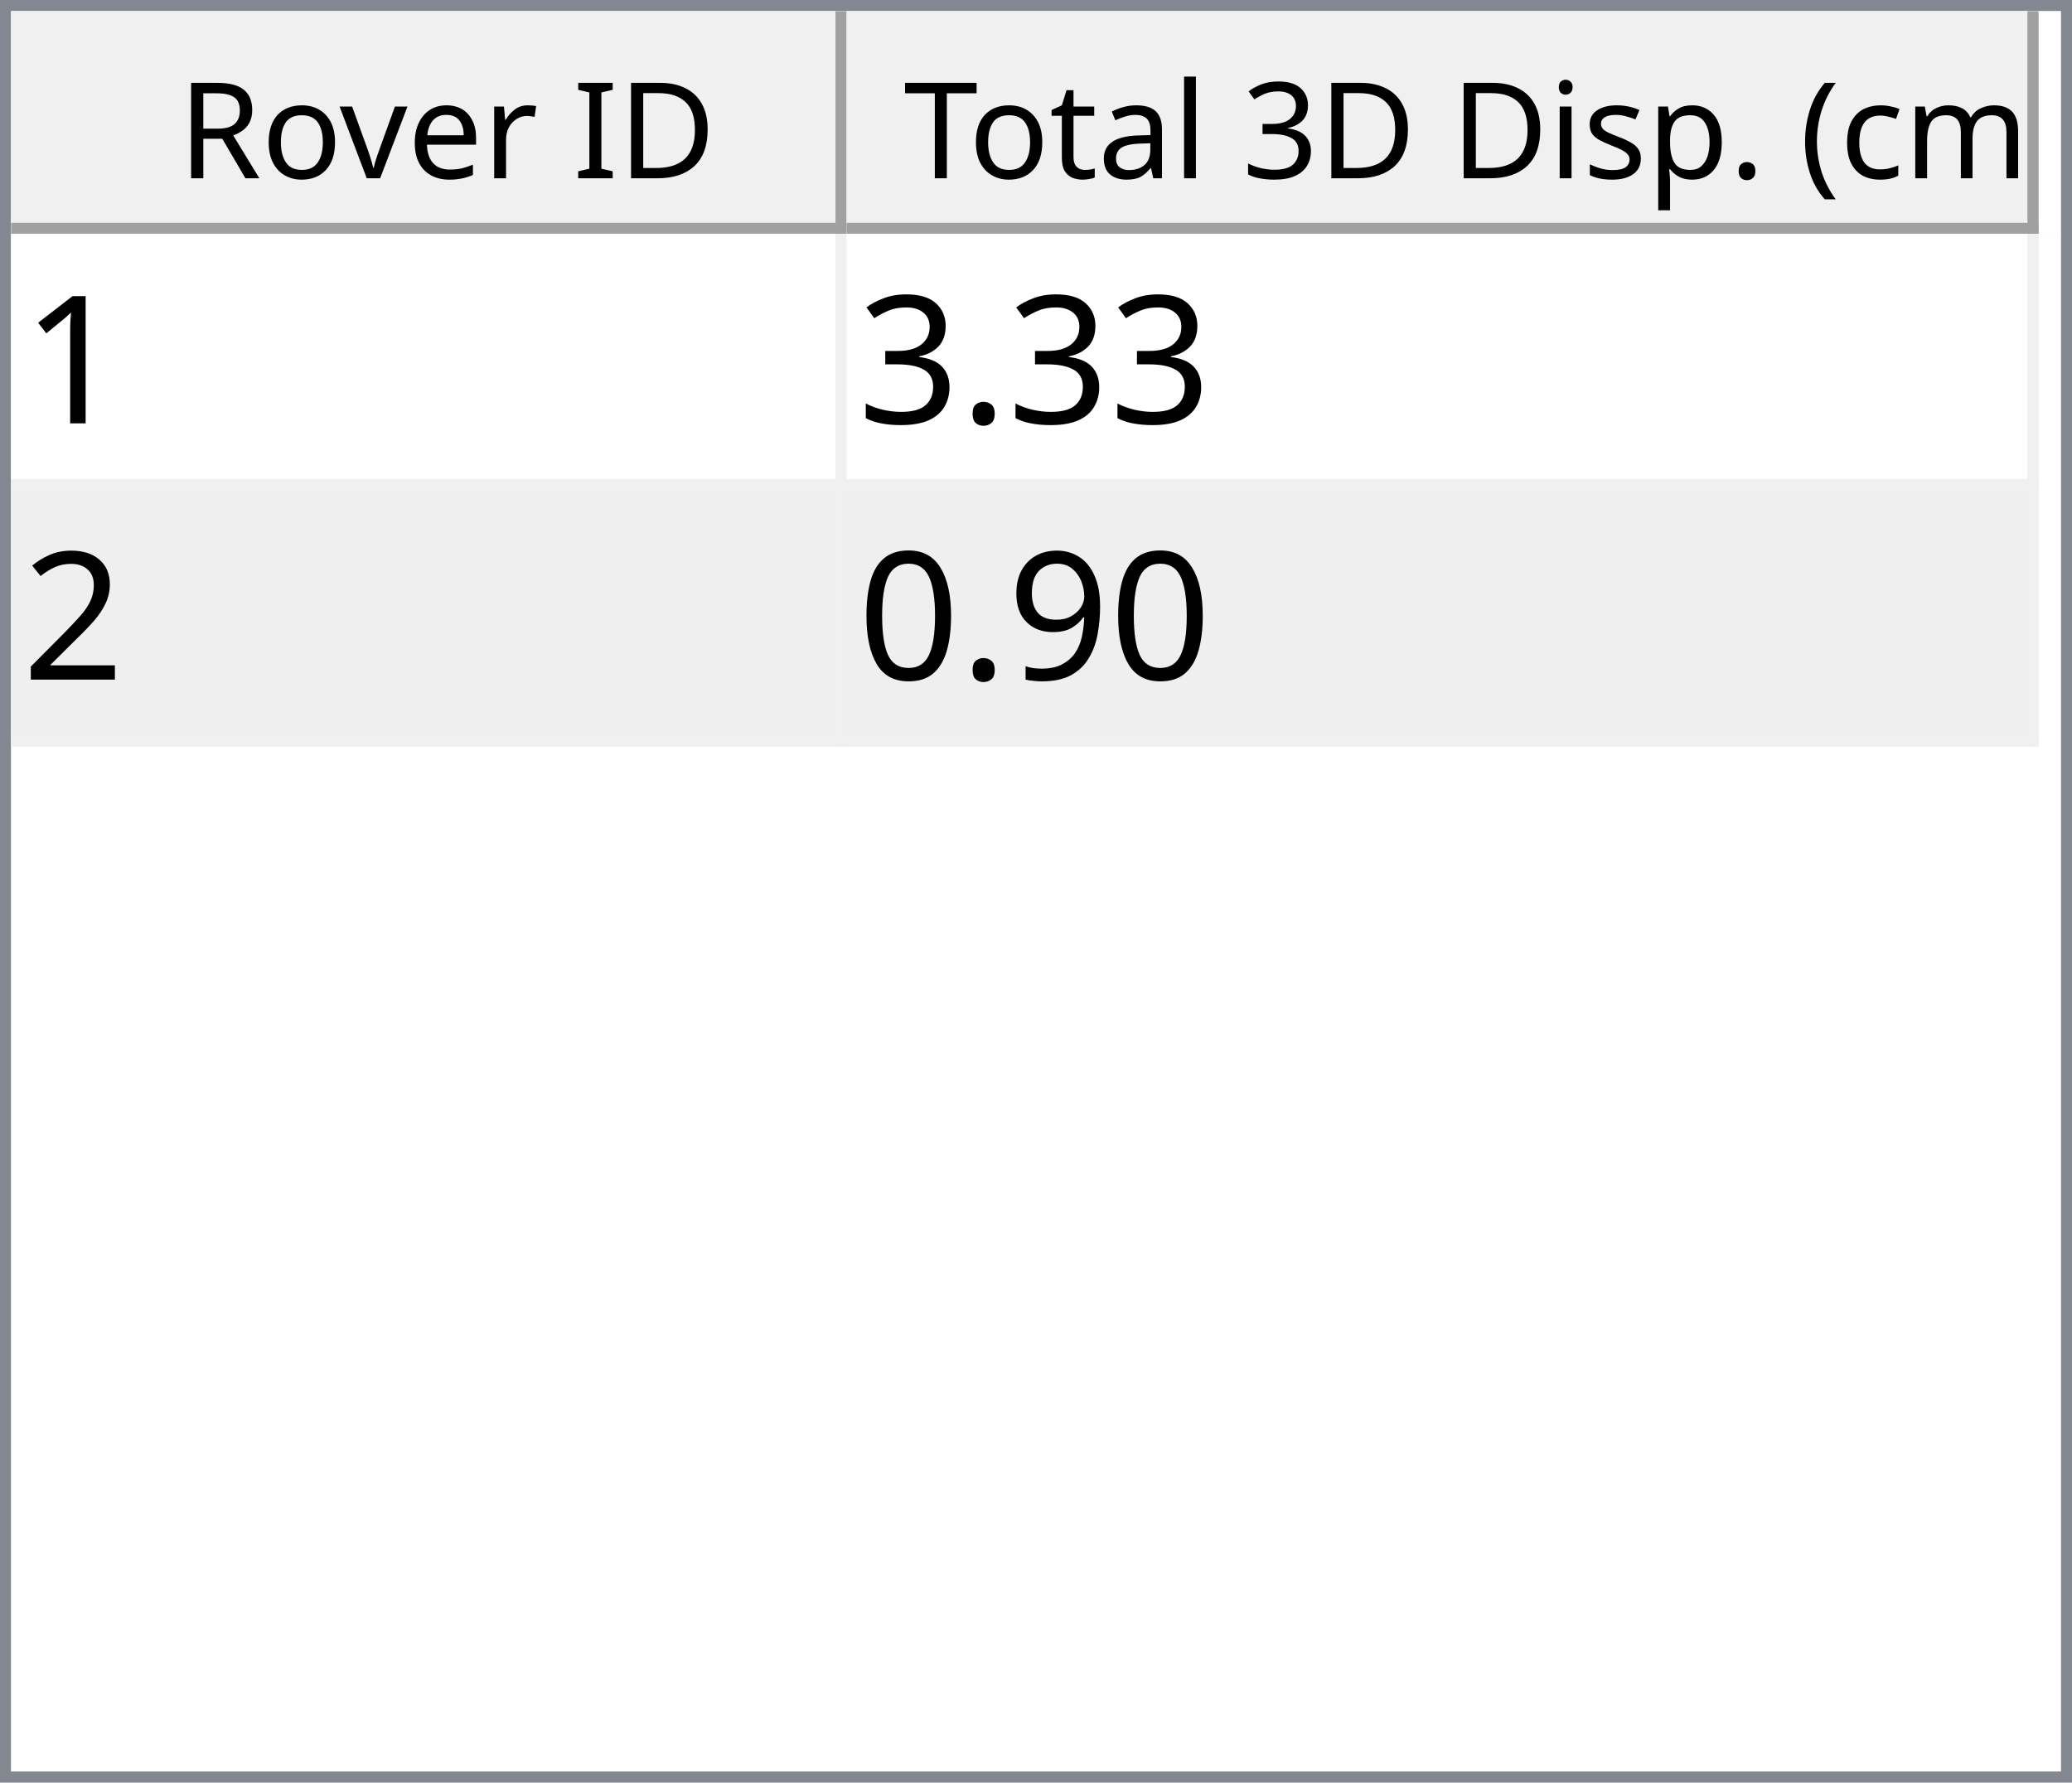
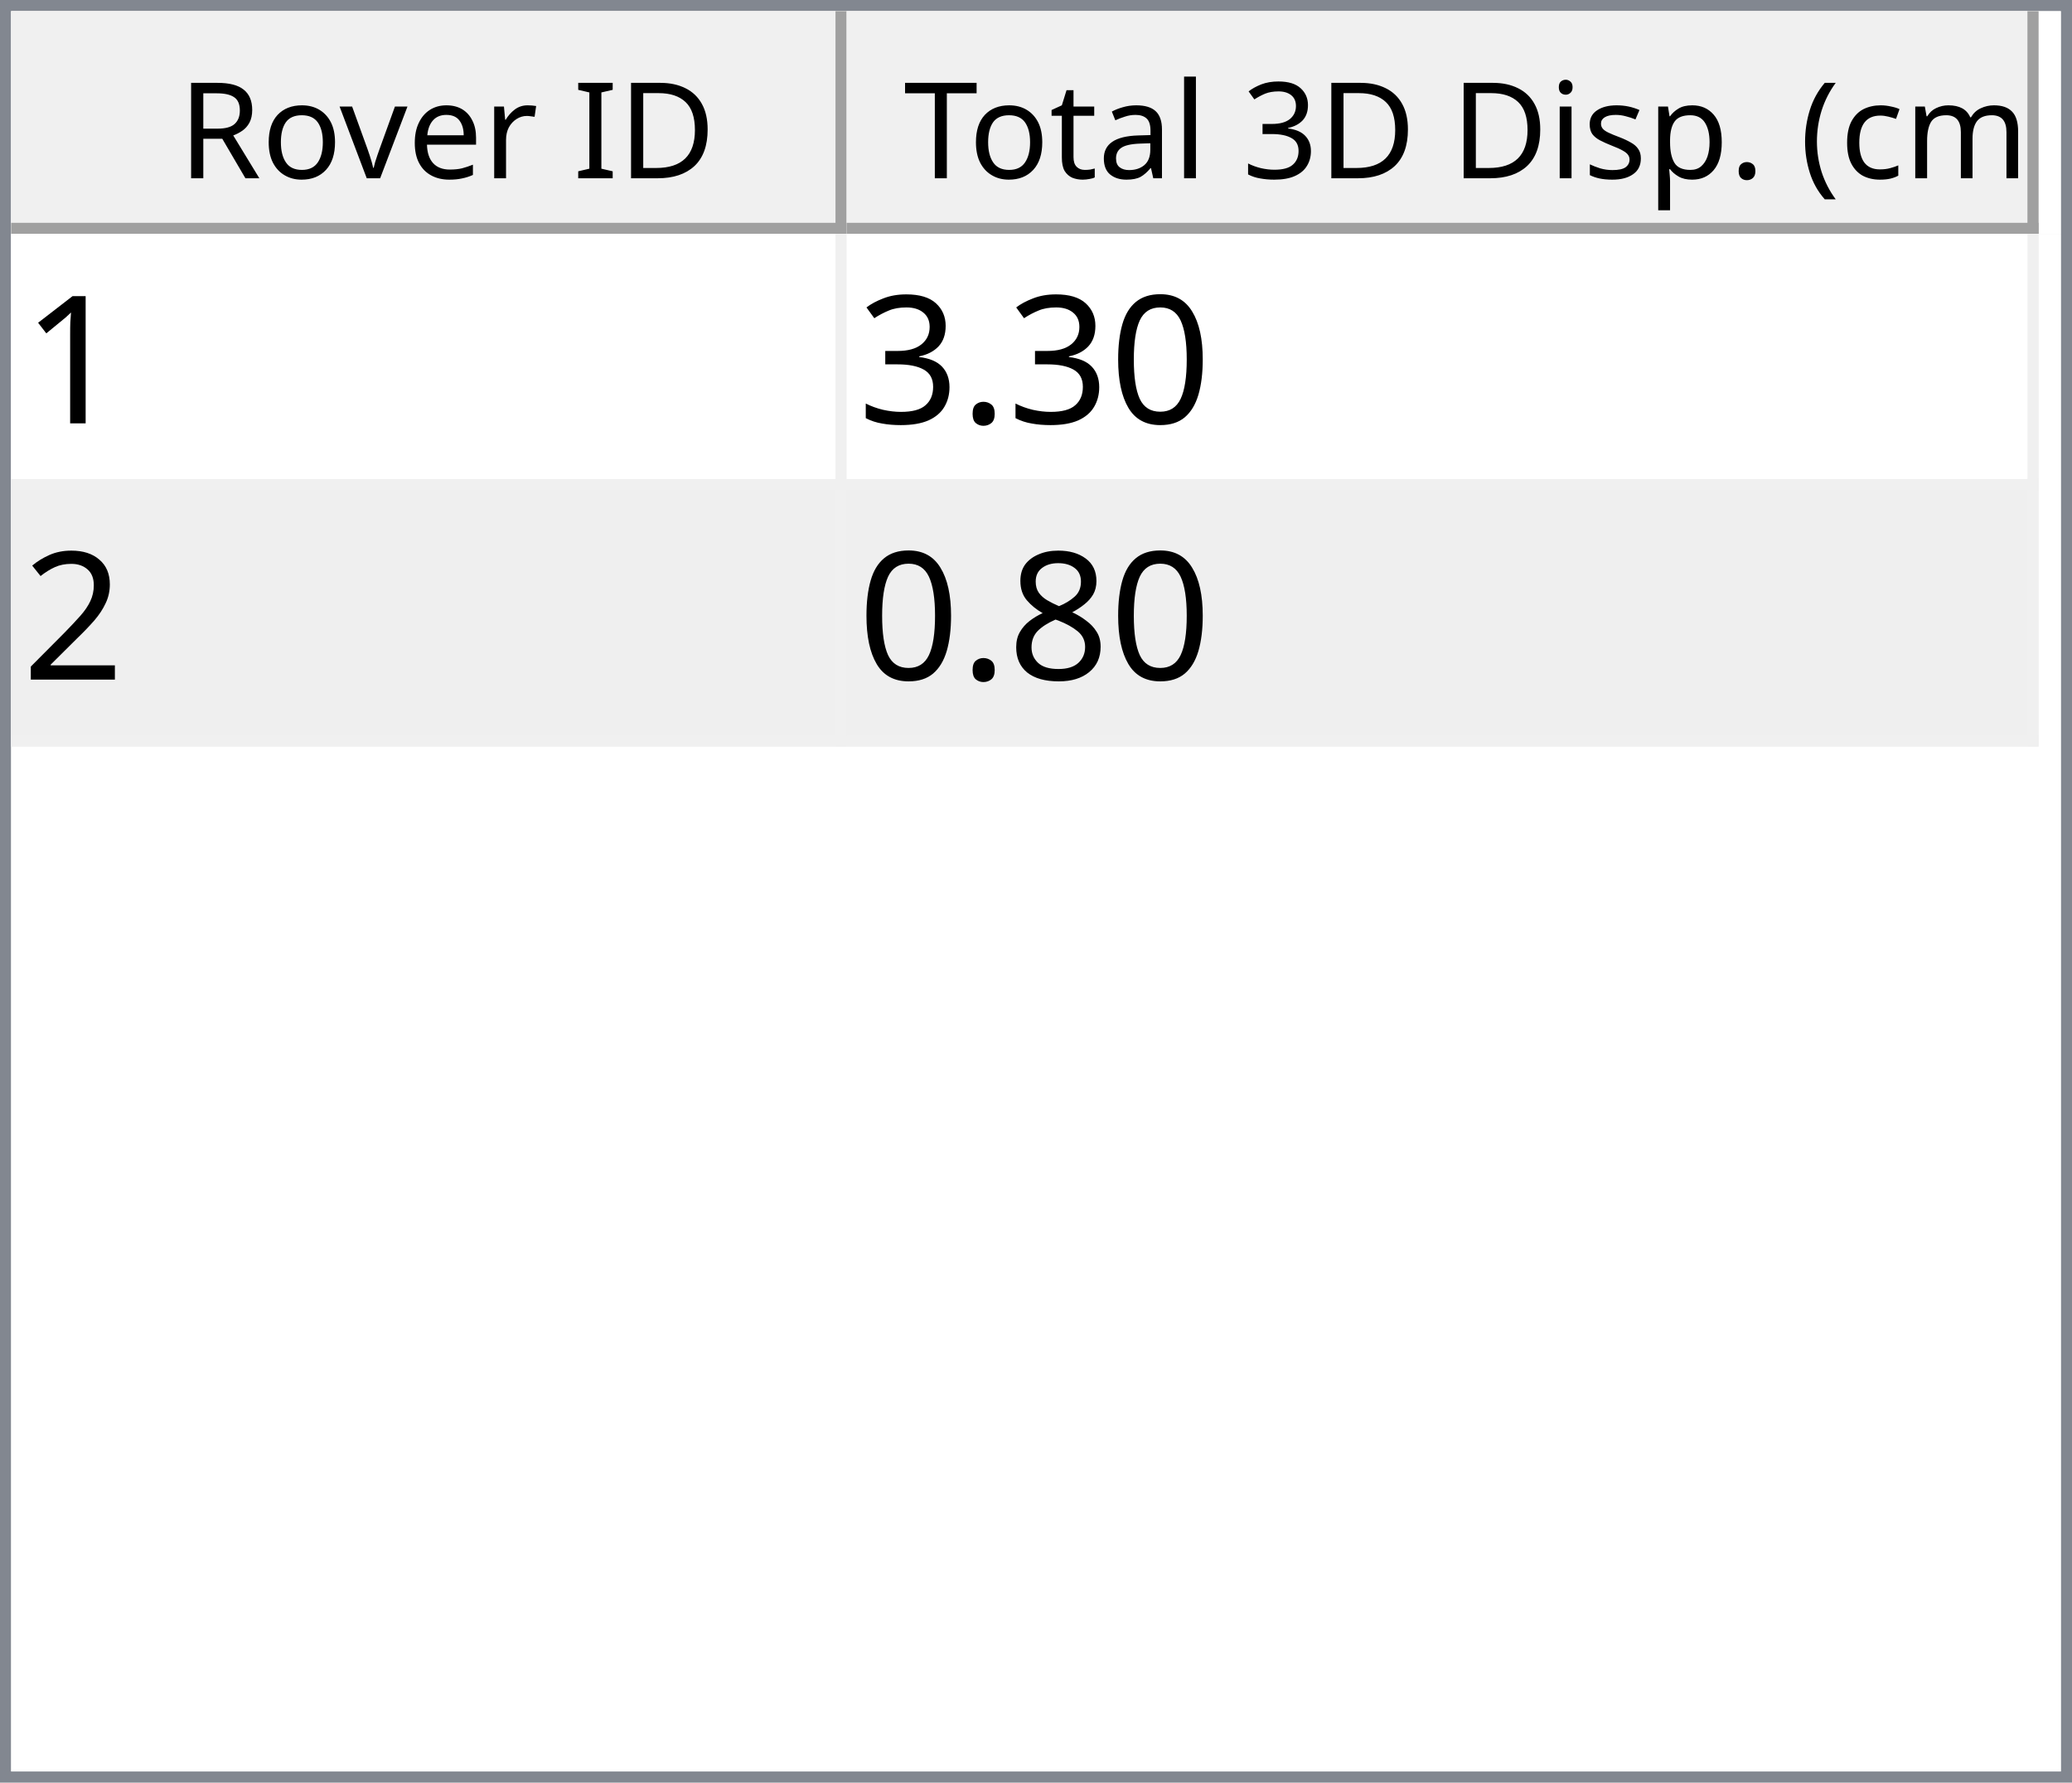
<svg xmlns="http://www.w3.org/2000/svg" style="fill-opacity:1; color-rendering:auto; color-interpolation:auto; text-rendering:auto; stroke:black; stroke-linecap:square; stroke-miterlimit:10; shape-rendering:auto; stroke-opacity:1; fill:black; stroke-dasharray:none; font-weight:normal; stroke-width:1; font-family:'Dialog'; font-style:normal; stroke-linejoin:miter; font-size:12px; stroke-dashoffset:0; image-rendering:auto;" width="186" height="160">
  <defs id="genericDefs" />
  <g>
    <defs id="defs1">
      <clipPath clipPathUnits="userSpaceOnUse" id="clipPath1">
        <path d="M0 0 L186 0 L186 160 L0 160 L0 0 Z" />
      </clipPath>
      <clipPath clipPathUnits="userSpaceOnUse" id="clipPath2">
        <path d="M0 0 L0 160 L186 160 L186 0 Z" />
      </clipPath>
      <clipPath clipPathUnits="userSpaceOnUse" id="clipPath3">
        <path d="M0 0 L0 20 L184 20 L184 0 Z" />
      </clipPath>
      <clipPath clipPathUnits="userSpaceOnUse" id="clipPath4">
        <path d="M0 0 L0 20 L75 20 L75 0 Z" />
      </clipPath>
      <clipPath clipPathUnits="userSpaceOnUse" id="clipPath5">
        <path d="M1 1 L1 19 L74 19 L74 1 Z" />
      </clipPath>
      <clipPath clipPathUnits="userSpaceOnUse" id="clipPath6">
        <path d="M0 0 L0 18 L73 18 L73 0 Z" />
      </clipPath>
      <clipPath clipPathUnits="userSpaceOnUse" id="clipPath7">
        <path d="M-0.5 -0.5 L-0.5 19.5 L74.5 19.5 L74.5 -0.5 Z" />
      </clipPath>
      <clipPath clipPathUnits="userSpaceOnUse" id="clipPath8">
        <path d="M0 0 L0 20 L107 20 L107 0 Z" />
      </clipPath>
      <clipPath clipPathUnits="userSpaceOnUse" id="clipPath9">
        <path d="M1 1 L1 19 L106 19 L106 1 Z" />
      </clipPath>
      <clipPath clipPathUnits="userSpaceOnUse" id="clipPath10">
        <path d="M0 0 L0 18 L105 18 L105 0 Z" />
      </clipPath>
      <clipPath clipPathUnits="userSpaceOnUse" id="clipPath11">
        <path d="M-0.5 -0.5 L-0.5 19.5 L106.5 19.5 L106.5 -0.5 Z" />
      </clipPath>
      <clipPath clipPathUnits="userSpaceOnUse" id="clipPath12">
        <path d="M0 0 L0 138 L184 138 L184 0 Z" />
      </clipPath>
      <clipPath clipPathUnits="userSpaceOnUse" id="clipPath13">
        <path d="M0 0 L0 46 L182 46 L182 0 Z" />
      </clipPath>
      <clipPath clipPathUnits="userSpaceOnUse" id="clipPath14">
        <path d="M-0.5 -0.5 L-0.5 45.5 L181.5 45.5 L181.5 -0.5 Z" />
      </clipPath>
      <clipPath clipPathUnits="userSpaceOnUse" id="clipPath15">
        <path d="M0 0 L0 22 L74 22 L74 0 Z" />
      </clipPath>
      <clipPath clipPathUnits="userSpaceOnUse" id="clipPath16">
        <path d="M0 0 L0 22 L106 22 L106 0 Z" />
      </clipPath>
      <font horiz-adv-x="64.551" id="font1">
        <font-face ascent="107.91" descent="25.098" units-per-em="100" style="font-style:normal; font-family:Segoe UI; font-weight:normal;" />
        <missing-glyph horiz-adv-x="64.551" d="M8.109 0 L8.109 68.266 L56.453 68.266 L56.453 0 L8.109 0 ZM15.328 7.234 L49.219 7.234 L49.219 61.031 L15.328 61.031 L15.328 7.234 Z" />
        <glyph unicode="D" horiz-adv-x="70.117" d="M9.188 0 L9.188 70.016 L28.516 70.016 Q65.531 70.016 65.531 35.891 Q65.531 19.672 55.25 9.836 Q44.969 0 27.734 0 L9.188 0 ZM17.391 62.594 L17.391 7.422 L27.828 7.422 Q41.609 7.422 49.273 14.797 Q56.938 22.172 56.938 35.688 Q56.938 62.594 28.328 62.594 L17.391 62.594 Z" />
        <glyph unicode="I" horiz-adv-x="26.611" d="M17.391 0 L9.188 0 L9.188 70.016 L17.391 70.016 L17.391 0 Z" />
        <glyph unicode=" " horiz-adv-x="27.393" d="" />
        <glyph unicode="r" horiz-adv-x="34.766" d="M34.188 41.891 Q32.078 43.5 28.125 43.5 Q23 43.5 19.555 38.672 Q16.109 33.844 16.109 25.484 L16.109 0 L8.109 0 L8.109 50 L16.109 50 L16.109 39.703 L16.312 39.703 Q18.016 44.969 21.531 47.922 Q25.047 50.875 29.391 50.875 Q32.516 50.875 34.188 50.203 L34.188 41.891 Z" />
        <glyph unicode="e" horiz-adv-x="52.295" d="M48.297 23 L12.984 23 Q13.188 14.656 17.484 10.109 Q21.781 5.562 29.297 5.562 Q37.75 5.562 44.828 11.141 L44.828 3.609 Q38.234 -1.172 27.391 -1.172 Q16.797 -1.172 10.742 5.641 Q4.688 12.453 4.688 24.812 Q4.688 36.469 11.305 43.82 Q17.922 51.172 27.734 51.172 Q37.547 51.172 42.922 44.828 Q48.297 38.484 48.297 27.203 L48.297 23 ZM40.094 29.781 Q40.047 36.719 36.75 40.578 Q33.453 44.438 27.594 44.438 Q21.922 44.438 17.969 40.383 Q14.016 36.328 13.094 29.781 L40.094 29.781 Z" />
        <glyph unicode="v" horiz-adv-x="47.9" d="M47.406 50 L27.484 0 L19.625 0 L0.688 50 L9.469 50 L22.172 13.672 Q23.578 9.672 23.922 6.688 L24.125 6.688 Q24.609 10.453 25.688 13.484 L38.969 50 L47.406 50 Z" />
        <glyph unicode="o" horiz-adv-x="58.594" d="M29 -1.172 Q17.922 -1.172 11.305 5.836 Q4.688 12.844 4.688 24.422 Q4.688 37.016 11.57 44.094 Q18.453 51.172 30.172 51.172 Q41.359 51.172 47.633 44.289 Q53.906 37.406 53.906 25.203 Q53.906 13.234 47.141 6.031 Q40.375 -1.172 29 -1.172 ZM29.594 44.438 Q21.875 44.438 17.383 39.188 Q12.891 33.938 12.891 24.703 Q12.891 15.828 17.43 10.695 Q21.969 5.562 29.594 5.562 Q37.359 5.562 41.531 10.594 Q45.703 15.625 45.703 24.906 Q45.703 34.281 41.531 39.359 Q37.359 44.438 29.594 44.438 Z" />
        <glyph unicode="R" horiz-adv-x="59.814" d="M59.375 0 L49.609 0 L37.891 19.625 Q36.281 22.359 34.766 24.289 Q33.25 26.219 31.664 27.438 Q30.078 28.656 28.25 29.219 Q26.422 29.781 24.125 29.781 L17.391 29.781 L17.391 0 L9.188 0 L9.188 70.016 L30.078 70.016 Q34.672 70.016 38.555 68.867 Q42.438 67.719 45.289 65.375 Q48.141 63.031 49.758 59.547 Q51.375 56.062 51.375 51.375 Q51.375 47.703 50.273 44.656 Q49.172 41.609 47.148 39.211 Q45.125 36.812 42.266 35.133 Q39.406 33.453 35.844 32.516 L35.844 32.328 Q37.594 31.547 38.891 30.547 Q40.188 29.547 41.359 28.18 Q42.531 26.812 43.68 25.078 Q44.828 23.344 46.234 21.047 L59.375 0 ZM17.391 62.594 L17.391 37.203 L28.516 37.203 Q31.594 37.203 34.203 38.133 Q36.812 39.062 38.719 40.797 Q40.625 42.531 41.703 45.047 Q42.781 47.562 42.781 50.688 Q42.781 56.297 39.141 59.445 Q35.5 62.594 28.609 62.594 L17.391 62.594 Z" />
        <glyph unicode=")" horiz-adv-x="30.176" d="M8.297 -15.922 L1.172 -15.922 Q16.406 2.344 16.406 26.812 Q16.406 51.469 1.078 70.016 L8.297 70.016 Q23.531 52.156 23.531 26.703 Q23.531 1.375 8.297 -15.922 Z" />
        <glyph unicode="m" horiz-adv-x="86.133" d="M79.109 0 L71.094 0 L71.094 28.719 Q71.094 37.016 68.531 40.727 Q65.969 44.438 59.906 44.438 Q54.781 44.438 51.195 39.75 Q47.609 35.062 47.609 28.516 L47.609 0 L39.594 0 L39.594 29.688 Q39.594 44.438 28.219 44.438 Q22.953 44.438 19.531 40.016 Q16.109 35.594 16.109 28.516 L16.109 0 L8.109 0 L8.109 50 L16.109 50 L16.109 42.094 L16.312 42.094 Q21.625 51.172 31.844 51.172 Q36.969 51.172 40.773 48.312 Q44.578 45.453 46 40.828 Q51.562 51.172 62.594 51.172 Q79.109 51.172 79.109 30.812 L79.109 0 Z" />
        <glyph unicode="c" horiz-adv-x="46.191" d="M42.188 2.297 Q36.422 -1.172 28.516 -1.172 Q17.828 -1.172 11.258 5.789 Q4.688 12.75 4.688 23.828 Q4.688 36.188 11.766 43.68 Q18.844 51.172 30.672 51.172 Q37.25 51.172 42.281 48.734 L42.281 40.531 Q36.719 44.438 30.375 44.438 Q22.703 44.438 17.797 38.945 Q12.891 33.453 12.891 24.516 Q12.891 15.719 17.508 10.641 Q22.125 5.562 29.891 5.562 Q36.422 5.562 42.188 9.906 L42.188 2.297 Z" />
        <glyph unicode="(" horiz-adv-x="30.176" d="M29.109 -15.922 L21.969 -15.922 Q6.844 1.375 6.844 26.703 Q6.844 52.156 21.969 70.016 L29.203 70.016 Q13.875 51.469 13.875 26.812 Q13.875 2.344 29.109 -15.922 Z" />
        <glyph unicode="." horiz-adv-x="21.68" d="M10.891 -1.078 Q8.641 -1.078 7.055 0.539 Q5.469 2.156 5.469 4.391 Q5.469 6.641 7.055 8.273 Q8.641 9.906 10.891 9.906 Q13.188 9.906 14.797 8.273 Q16.406 6.641 16.406 4.391 Q16.406 2.156 14.797 0.539 Q13.188 -1.078 10.891 -1.078 Z" />
        <glyph unicode="p" horiz-adv-x="58.789" d="M16.312 7.234 L16.109 7.234 L16.109 -23 L8.109 -23 L8.109 50 L16.109 50 L16.109 41.219 L16.312 41.219 Q22.219 51.172 33.594 51.172 Q43.266 51.172 48.688 44.461 Q54.109 37.75 54.109 26.469 Q54.109 13.922 48 6.375 Q41.891 -1.172 31.297 -1.172 Q21.578 -1.172 16.312 7.234 ZM16.109 27.391 L16.109 20.406 Q16.109 14.203 20.141 9.883 Q24.172 5.562 30.375 5.562 Q37.641 5.562 41.773 11.133 Q45.906 16.703 45.906 26.609 Q45.906 34.969 42.047 39.703 Q38.188 44.438 31.594 44.438 Q24.609 44.438 20.359 39.578 Q16.109 34.719 16.109 27.391 Z" />
        <glyph unicode="s" horiz-adv-x="42.432" d="M5.078 1.812 L5.078 10.406 Q11.625 5.562 19.484 5.562 Q30.031 5.562 30.031 12.594 Q30.031 14.594 29.125 15.992 Q28.219 17.391 26.68 18.461 Q25.141 19.531 23.07 20.383 Q21 21.234 18.609 22.172 Q15.281 23.484 12.766 24.828 Q10.25 26.172 8.57 27.859 Q6.891 29.547 6.031 31.695 Q5.172 33.844 5.172 36.719 Q5.172 40.234 6.789 42.945 Q8.406 45.656 11.086 47.484 Q13.766 49.312 17.211 50.242 Q20.656 51.172 24.312 51.172 Q30.812 51.172 35.938 48.922 L35.938 40.828 Q30.422 44.438 23.25 44.438 Q21 44.438 19.195 43.922 Q17.391 43.406 16.094 42.477 Q14.797 41.547 14.086 40.258 Q13.375 38.969 13.375 37.406 Q13.375 35.453 14.086 34.133 Q14.797 32.812 16.164 31.789 Q17.531 30.766 19.484 29.938 Q21.438 29.109 23.922 28.125 Q27.25 26.859 29.883 25.516 Q32.516 24.172 34.375 22.484 Q36.234 20.797 37.234 18.602 Q38.234 16.406 38.234 13.375 Q38.234 9.672 36.602 6.938 Q34.969 4.203 32.234 2.398 Q29.5 0.594 25.93 -0.289 Q22.359 -1.172 18.453 -1.172 Q10.75 -1.172 5.078 1.812 Z" />
        <glyph unicode="i" horiz-adv-x="24.219" d="M12.203 62.703 Q10.062 62.703 8.547 64.164 Q7.031 65.625 7.031 67.875 Q7.031 70.125 8.547 71.609 Q10.062 73.094 12.203 73.094 Q14.406 73.094 15.945 71.609 Q17.484 70.125 17.484 67.875 Q17.484 65.719 15.945 64.211 Q14.406 62.703 12.203 62.703 ZM16.109 0 L8.109 0 L8.109 50 L16.109 50 L16.109 0 Z" />
        <glyph unicode="3" horiz-adv-x="53.906" d="M46.531 19.828 Q46.531 15.094 44.75 11.211 Q42.969 7.328 39.719 4.57 Q36.469 1.812 31.93 0.297 Q27.391 -1.219 21.922 -1.219 Q11.922 -1.219 6 2.594 L6 11.188 Q13.094 5.609 22.219 5.609 Q25.875 5.609 28.828 6.539 Q31.781 7.469 33.906 9.227 Q36.031 10.984 37.18 13.477 Q38.328 15.969 38.328 19.094 Q38.328 32.812 18.797 32.812 L12.984 32.812 L12.984 39.594 L18.5 39.594 Q35.797 39.594 35.797 52.484 Q35.797 64.406 22.609 64.406 Q15.188 64.406 8.688 59.422 L8.688 67.188 Q15.375 71.188 24.609 71.188 Q29 71.188 32.57 69.969 Q36.141 68.75 38.68 66.555 Q41.219 64.359 42.609 61.281 Q44 58.203 44 54.5 Q44 40.672 30.031 36.719 L30.031 36.531 Q33.594 36.141 36.625 34.797 Q39.656 33.453 41.852 31.305 Q44.047 29.156 45.289 26.25 Q46.531 23.344 46.531 19.828 Z" />
        <glyph unicode="l" horiz-adv-x="24.219" d="M16.109 0 L8.109 0 L8.109 74.031 L16.109 74.031 L16.109 0 Z" />
        <glyph unicode="a" horiz-adv-x="50.879" d="M43.891 0 L35.891 0 L35.891 7.812 L35.688 7.812 Q30.469 -1.172 20.312 -1.172 Q12.844 -1.172 8.617 2.781 Q4.391 6.734 4.391 13.281 Q4.391 27.297 20.906 29.594 L35.891 31.688 Q35.891 44.438 25.594 44.438 Q16.547 44.438 9.281 38.281 L9.281 46.484 Q16.656 51.172 26.266 51.172 Q43.891 51.172 43.891 32.516 L43.891 0 ZM35.891 25.297 L23.828 23.641 Q18.266 22.859 15.43 20.875 Q12.594 18.891 12.594 13.875 Q12.594 10.203 15.211 7.883 Q17.828 5.562 22.172 5.562 Q28.125 5.562 32.008 9.742 Q35.891 13.922 35.891 20.312 L35.891 25.297 Z" />
        <glyph unicode="t" horiz-adv-x="33.887" d="M31.297 0.484 Q28.469 -1.078 23.828 -1.078 Q10.688 -1.078 10.688 13.578 L10.688 43.172 L2.094 43.172 L2.094 50 L10.688 50 L10.688 62.203 L18.703 64.797 L18.703 50 L31.297 50 L31.297 43.172 L18.703 43.172 L18.703 14.984 Q18.703 9.969 20.414 7.82 Q22.125 5.672 26.078 5.672 Q29.109 5.672 31.297 7.328 L31.297 0.484 Z" />
        <glyph unicode="T" horiz-adv-x="52.393" d="M50.594 62.594 L30.375 62.594 L30.375 0 L22.172 0 L22.172 62.594 L2 62.594 L2 70.016 L50.594 70.016 L50.594 62.594 Z" />
      </font>
      <font horiz-adv-x="75.0" id="font2">
        <font-face ascent="100.537" descent="21.973" units-per-em="100" style="font-style:normal; font-family:sans-serif; font-weight:normal;" />
        <missing-glyph horiz-adv-x="75.0" d="M12.5 0 L12.5 62.5 L62.5 62.5 L62.5 0 L12.5 0 ZM14.062 1.562 L60.938 1.562 L60.938 60.938 L14.062 60.938 L14.062 1.562 Z" />
        <glyph unicode="1" horiz-adv-x="55.615" d="M37.25 0 L28.469 0 L28.469 56 Q25.297 52.984 20.141 49.953 Q14.984 46.922 10.891 45.406 L10.891 53.906 Q18.266 57.375 23.781 62.305 Q29.297 67.234 31.594 71.875 L37.25 71.875 L37.25 0 Z" />
+         <glyph unicode="0" horiz-adv-x="55.615" d="M4.156 35.297 Q4.156 48 6.766 55.742 Q9.375 63.484 14.523 67.68 Q19.672 71.875 27.484 71.875 Q33.25 71.875 37.594 69.555 Q41.938 67.234 44.773 62.867 Q47.609 58.5 49.219 52.227 Q50.828 45.953 50.828 35.297 Q50.828 22.703 48.242 14.969 Q45.656 7.234 40.508 3.008 Q35.359 -1.219 27.484 -1.219 Q17.141 -1.219 11.234 6.203 Q4.156 15.141 4.156 35.297 ZM13.188 35.297 Q13.188 17.672 17.312 11.836 Q21.438 6 27.484 6 Q33.547 6 37.672 11.859 Q41.797 17.719 41.797 35.297 Q41.797 52.984 37.672 58.789 Q33.547 64.594 27.391 64.594 Q21.344 64.594 17.719 59.469 Q13.188 52.938 13.188 35.297 Z" />
        <glyph unicode="." horiz-adv-x="27.783" d="M9.078 0 L9.078 10.016 L19.094 10.016 L19.094 0 L9.078 0 Z" />
        <glyph unicode="3" horiz-adv-x="55.615" d="M4.203 18.891 L12.984 20.062 Q14.5 12.594 18.141 9.297 Q21.781 6 27 6 Q33.203 6 37.477 10.297 Q41.75 14.594 41.75 20.953 Q41.75 27 37.797 30.93 Q33.844 34.859 27.734 34.859 Q25.25 34.859 21.531 33.891 L22.516 41.609 Q23.391 41.5 23.922 41.5 Q29.547 41.5 34.039 44.43 Q38.531 47.359 38.531 53.469 Q38.531 58.297 35.258 61.477 Q31.984 64.656 26.812 64.656 Q21.688 64.656 18.266 61.43 Q14.844 58.203 13.875 51.766 L5.078 53.328 Q6.688 62.156 12.398 67.016 Q18.109 71.875 26.609 71.875 Q32.469 71.875 37.398 69.359 Q42.328 66.844 44.945 62.5 Q47.562 58.156 47.562 53.266 Q47.562 48.641 45.07 44.828 Q42.578 41.016 37.703 38.766 Q44.047 37.312 47.562 32.695 Q51.078 28.078 51.078 21.141 Q51.078 11.766 44.242 5.25 Q37.406 -1.266 26.953 -1.266 Q17.531 -1.266 11.305 4.352 Q5.078 9.969 4.203 18.891 Z" />
        <glyph unicode="2" horiz-adv-x="55.615" d="M50.344 8.453 L50.344 0 L3.031 0 Q2.938 3.172 4.047 6.109 Q5.859 10.938 9.836 15.625 Q13.812 20.312 21.344 26.469 Q33.016 36.031 37.117 41.625 Q41.219 47.219 41.219 52.203 Q41.219 57.422 37.477 61.008 Q33.734 64.594 27.734 64.594 Q21.391 64.594 17.578 60.789 Q13.766 56.984 13.719 50.25 L4.688 51.172 Q5.609 61.281 11.664 66.578 Q17.719 71.875 27.938 71.875 Q38.234 71.875 44.242 66.164 Q50.25 60.453 50.25 52 Q50.25 47.703 48.492 43.555 Q46.734 39.406 42.656 34.812 Q38.578 30.219 29.109 22.219 Q21.188 15.578 18.945 13.211 Q16.703 10.844 15.234 8.453 L50.344 8.453 Z" />
-         <glyph unicode="9" horiz-adv-x="55.615" d="M5.469 16.547 L13.922 17.328 Q14.984 11.375 18.016 8.688 Q21.047 6 25.781 6 Q29.828 6 32.883 7.859 Q35.938 9.719 37.891 12.82 Q39.844 15.922 41.164 21.195 Q42.484 26.469 42.484 31.938 Q42.484 32.516 42.438 33.688 Q39.797 29.5 35.234 26.883 Q30.672 24.266 25.344 24.266 Q16.453 24.266 10.305 30.711 Q4.156 37.156 4.156 47.703 Q4.156 58.594 10.578 65.234 Q17 71.875 26.656 71.875 Q33.641 71.875 39.43 68.117 Q45.219 64.359 48.219 57.398 Q51.219 50.438 51.219 37.25 Q51.219 23.531 48.242 15.406 Q45.266 7.281 39.383 3.031 Q33.5 -1.219 25.594 -1.219 Q17.188 -1.219 11.867 3.445 Q6.547 8.109 5.469 16.547 ZM41.453 48.141 Q41.453 55.719 37.43 60.156 Q33.406 64.594 27.734 64.594 Q21.875 64.594 17.531 59.812 Q13.188 55.031 13.188 47.406 Q13.188 40.578 17.312 36.305 Q21.438 32.031 27.484 32.031 Q33.594 32.031 37.523 36.305 Q41.453 40.578 41.453 48.141 Z" />
-         <glyph unicode="0" horiz-adv-x="55.615" d="M4.156 35.297 Q4.156 48 6.766 55.742 Q9.375 63.484 14.523 67.68 Q19.672 71.875 27.484 71.875 Q33.25 71.875 37.594 69.555 Q41.938 67.234 44.773 62.867 Q47.609 58.5 49.219 52.227 Q50.828 45.953 50.828 35.297 Q50.828 22.703 48.242 14.969 Q45.656 7.234 40.508 3.008 Q35.359 -1.219 27.484 -1.219 Q17.141 -1.219 11.234 6.203 Q4.156 15.141 4.156 35.297 ZM13.188 35.297 Q13.188 17.672 17.312 11.836 Q21.438 6 27.484 6 Q33.547 6 37.672 11.859 Q41.797 17.719 41.797 35.297 Q41.797 52.984 37.672 58.789 Q33.547 64.594 27.391 64.594 Q21.344 64.594 17.719 59.469 Q13.188 52.938 13.188 35.297 Z" />
+         <glyph unicode="8" horiz-adv-x="55.615" d="M17.672 38.812 Q12.203 40.828 9.57 44.539 Q6.938 48.25 6.938 53.422 Q6.938 61.234 12.555 66.555 Q18.172 71.875 27.484 71.875 Q36.859 71.875 42.578 66.43 Q48.297 60.984 48.297 53.172 Q48.297 48.188 45.68 44.508 Q43.062 40.828 37.75 38.812 Q44.344 36.672 47.781 31.883 Q51.219 27.094 51.219 20.453 Q51.219 11.281 44.727 5.031 Q38.234 -1.219 27.641 -1.219 Q17.047 -1.219 10.547 5.055 Q4.047 11.328 4.047 20.703 Q4.047 27.688 7.594 32.398 Q11.141 37.109 17.672 38.812 ZM15.922 53.719 Q15.922 48.641 19.195 45.414 Q22.469 42.188 27.688 42.188 Q32.766 42.188 36.016 45.383 Q39.266 48.578 39.266 53.219 Q39.266 58.062 35.914 61.359 Q32.562 64.656 27.594 64.656 Q22.562 64.656 19.242 61.43 Q15.922 58.203 15.922 53.719 ZM13.094 20.656 Q13.094 16.891 14.875 13.375 Q16.656 9.859 20.172 7.93 Q23.688 6 27.734 6 Q34.031 6 38.133 10.055 Q42.234 14.109 42.234 20.359 Q42.234 26.703 38.016 30.859 Q33.797 35.016 27.438 35.016 Q21.234 35.016 17.164 30.914 Q13.094 26.812 13.094 20.656 Z" />
      </font>
    </defs>
    <g style="fill:white; stroke:white;">
      <rect x="0" y="0" width="186" style="clip-path:url(#clipPath1); stroke:none;" height="160" />
    </g>
    <g style="fill:white; text-rendering:optimizeSpeed; color-rendering:optimizeSpeed; image-rendering:optimizeSpeed; shape-rendering:crispEdges; stroke:white; color-interpolation:sRGB;">
      <rect x="0" width="186" height="160" y="0" style="stroke:none;" />
      <path style="stroke:none;" d="M0 160 L186 160 L186 0 L0 0 Z" />
    </g>
    <g style="fill:rgb(240,240,240); font-family:'Segoe UI'; stroke:rgb(240,240,240);">
      <rect x="0" y="0" width="186" style="clip-path:url(#clipPath2); stroke:none;" height="160" />
    </g>
    <g style="fill:rgb(130,135,144); font-family:'Segoe UI'; stroke:rgb(130,135,144);">
      <path d="M0 0 L186 0 L186 160 L0 160 L0 0 ZM1 1 L185 1 L185 159 L1 159 L1 1 Z" style="fill-rule:evenodd; clip-path:url(#clipPath2); stroke:none;" />
    </g>
    <g style="fill:white; font-family:'Segoe UI'; stroke:white;" transform="translate(1,1)">
      <rect x="0" y="0" width="184" style="clip-path:url(#clipPath3); stroke:none;" height="20" />
    </g>
    <g style="fill:rgb(240,240,240); font-family:'Segoe UI'; stroke:rgb(240,240,240);" transform="translate(1,1)">
      <rect x="0" y="0" width="75" style="clip-path:url(#clipPath4); stroke:none;" height="20" />
    </g>
    <g style="font-family:'Segoe UI';" transform="translate(2,2)">
      <text x="14" xml:space="preserve" y="14" style="clip-path:url(#clipPath6); stroke:none;">Rover ID</text>
    </g>
    <g style="fill:rgb(160,160,160); font-family:'Segoe UI'; stroke:rgb(160,160,160); stroke-linejoin:bevel;" transform="translate(1.5,1.5)">
      <line x1="74" x2="74" y1="0" style="fill:none; clip-path:url(#clipPath7);" y2="19" />
    </g>
    <g style="fill:rgb(160,160,160); font-family:'Segoe UI'; stroke:rgb(160,160,160); stroke-linejoin:bevel;" transform="matrix(1,0,0,1,1,1) translate(0.5,0.5)">
      <line x1="0" x2="74" y1="19" style="fill:none; clip-path:url(#clipPath7);" y2="19" />
    </g>
    <g style="fill:rgb(240,240,240); font-family:'Segoe UI'; stroke:rgb(240,240,240);" transform="translate(76,1)">
      <rect x="0" y="0" width="107" style="clip-path:url(#clipPath8); stroke:none;" height="20" />
    </g>
    <g style="font-family:'Segoe UI';" transform="translate(77,2)">
      <text x="1" xml:space="preserve" y="14" style="clip-path:url(#clipPath10); stroke:none;"> Total 3D Disp. (cm)</text>
    </g>
    <g style="fill:rgb(160,160,160); font-family:'Segoe UI'; stroke:rgb(160,160,160); stroke-linejoin:bevel;" transform="translate(76.5,1.5)">
      <line x1="106" x2="106" y1="0" style="fill:none; clip-path:url(#clipPath11);" y2="19" />
    </g>
    <g style="fill:rgb(160,160,160); font-family:'Segoe UI'; stroke:rgb(160,160,160); stroke-linejoin:bevel;" transform="matrix(1,0,0,1,76,1) translate(0.5,0.5)">
      <line x1="0" x2="106" y1="19" style="fill:none; clip-path:url(#clipPath11);" y2="19" />
    </g>
    <g style="fill:white; font-family:'Segoe UI'; stroke:white;" transform="translate(1,21)">
      <rect x="0" y="0" width="184" style="clip-path:url(#clipPath12); stroke:none;" height="138" />
    </g>
    <g style="fill:rgb(240,240,240); font-size:16px; font-family:sans-serif; stroke:rgb(240,240,240);" transform="translate(1,21)">
      <rect x="0" y="0" width="182" style="clip-path:url(#clipPath13); stroke:none;" height="46" />
      <line transform="translate(0.5,0.5)" x1="0" x2="181" y1="22" style="clip-path:url(#clipPath14); fill:none; stroke-linejoin:bevel;" y2="22" />
    </g>
    <g transform="matrix(1,0,0,1,1,21) translate(0.5,0.5)" style="fill:rgb(240,240,240); font-size:16px; font-family:sans-serif; stroke:rgb(240,240,240); stroke-linejoin:bevel;">
      <line x1="0" x2="181" y1="45" style="fill:none; clip-path:url(#clipPath14);" y2="45" />
    </g>
    <g transform="matrix(1,0,0,1,1,21) translate(0.5,0.5)" style="fill:rgb(240,240,240); font-size:16px; font-family:sans-serif; stroke:rgb(240,240,240); stroke-linejoin:bevel;">
      <line x1="74" x2="74" y1="0" style="fill:none; clip-path:url(#clipPath14);" y2="45" />
    </g>
    <g transform="matrix(1,0,0,1,1,21) translate(0.5,0.5)" style="fill:rgb(240,240,240); font-size:16px; font-family:sans-serif; stroke:rgb(240,240,240); stroke-linejoin:bevel;">
      <line x1="181" x2="181" y1="0" style="fill:none; clip-path:url(#clipPath14);" y2="45" />
    </g>
    <g style="fill:white; font-size:16px; font-family:sans-serif; stroke:white;" transform="matrix(1,0,0,1,1,21)">
      <rect x="0" y="0" width="74" style="clip-path:url(#clipPath15); stroke:none;" height="22" />
      <text x="1" y="17" style="fill:black; clip-path:url(#clipPath15); stroke:none;" xml:space="preserve">1</text>
    </g>
    <g style="fill:white; font-size:16px; font-family:sans-serif; stroke:white;" transform="matrix(1,0,0,1,1,21) translate(75,0)">
      <rect x="0" y="0" width="106" style="clip-path:url(#clipPath16); stroke:none;" height="22" />
-       <text x="1" y="17" style="fill:black; clip-path:url(#clipPath16); stroke:none;" xml:space="preserve">3.33</text>
+       <text x="1" y="17" style="fill:black; clip-path:url(#clipPath16); stroke:none;" xml:space="preserve">3.30</text>
    </g>
    <g style="fill:rgb(239,239,239); font-size:16px; font-family:sans-serif; stroke:rgb(239,239,239);" transform="matrix(1,0,0,1,1,21) translate(0,23)">
      <rect x="0" y="0" width="74" style="clip-path:url(#clipPath15); stroke:none;" height="22" />
      <text x="1" y="17" style="fill:black; clip-path:url(#clipPath15); stroke:none;" xml:space="preserve">2</text>
    </g>
    <g style="fill:rgb(239,239,239); font-size:16px; font-family:sans-serif; stroke:rgb(239,239,239);" transform="matrix(1,0,0,1,1,21) translate(75,23)">
      <rect x="0" y="0" width="106" style="clip-path:url(#clipPath16); stroke:none;" height="22" />
-       <text x="1" y="17" style="fill:black; clip-path:url(#clipPath16); stroke:none;" xml:space="preserve">0.90</text>
+       <text x="1" y="17" style="fill:black; clip-path:url(#clipPath16); stroke:none;" xml:space="preserve">0.80</text>
    </g>
  </g>
</svg>
